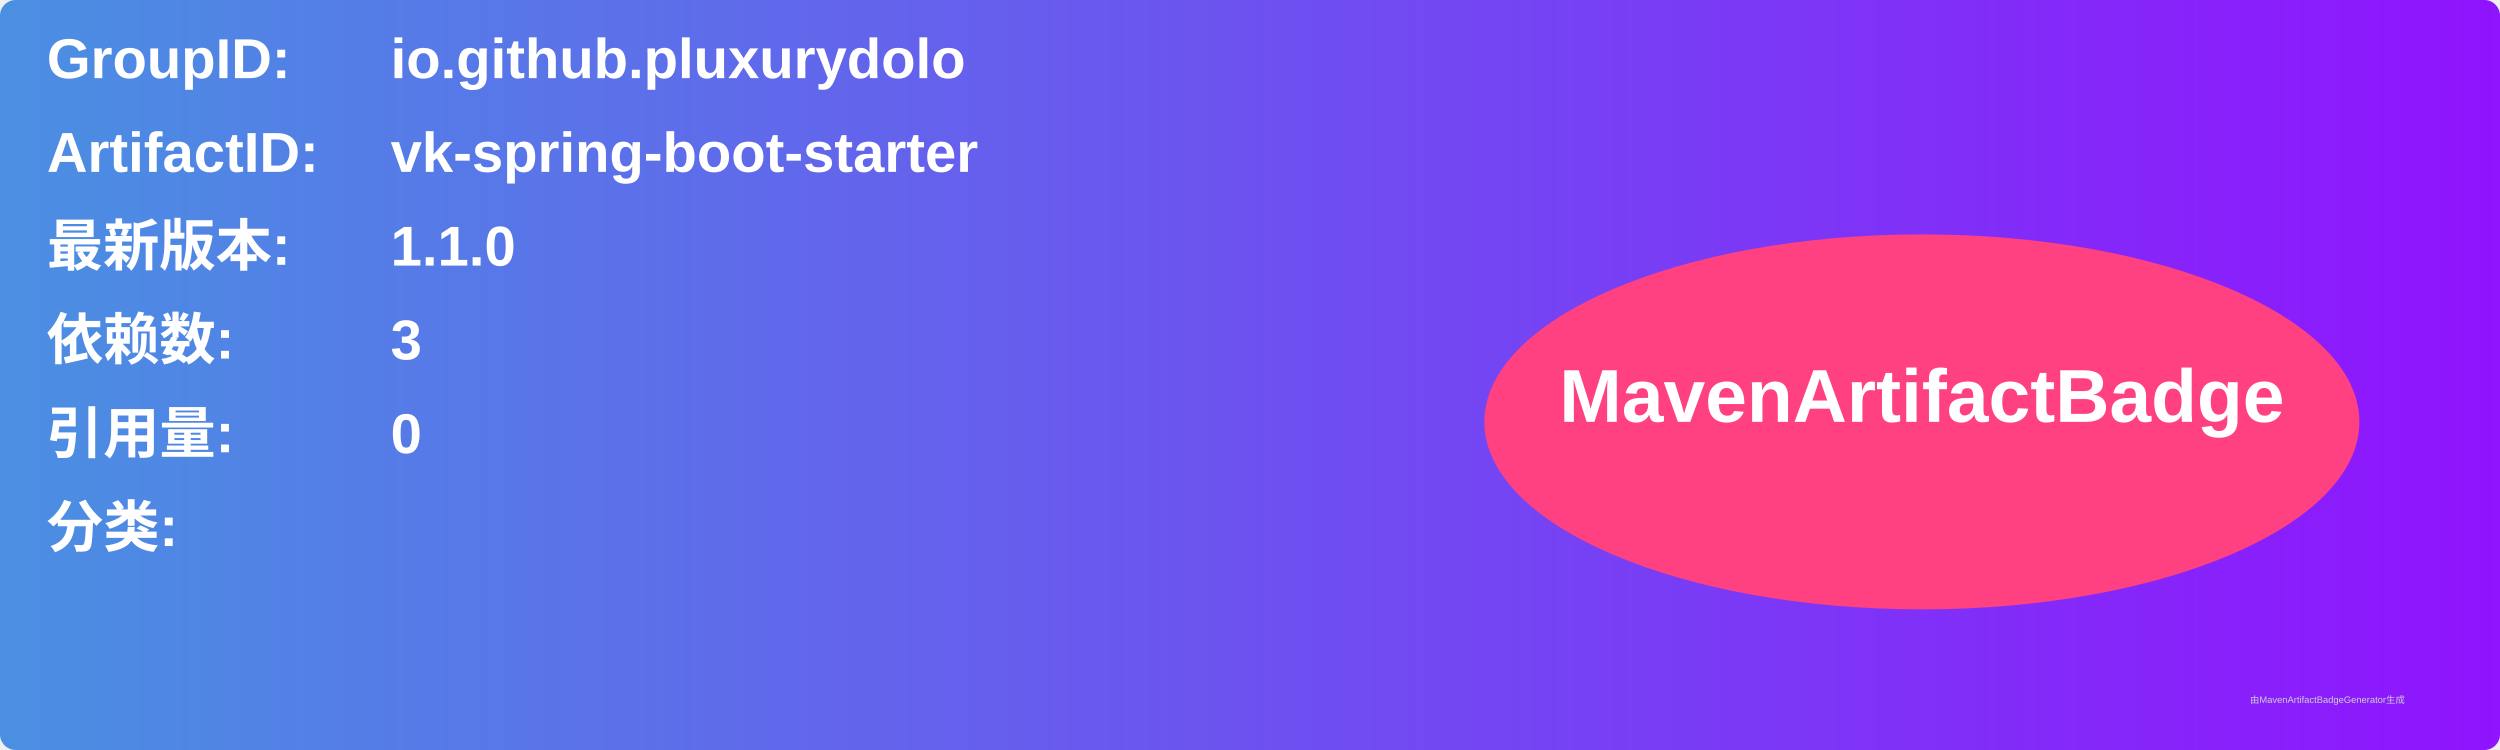
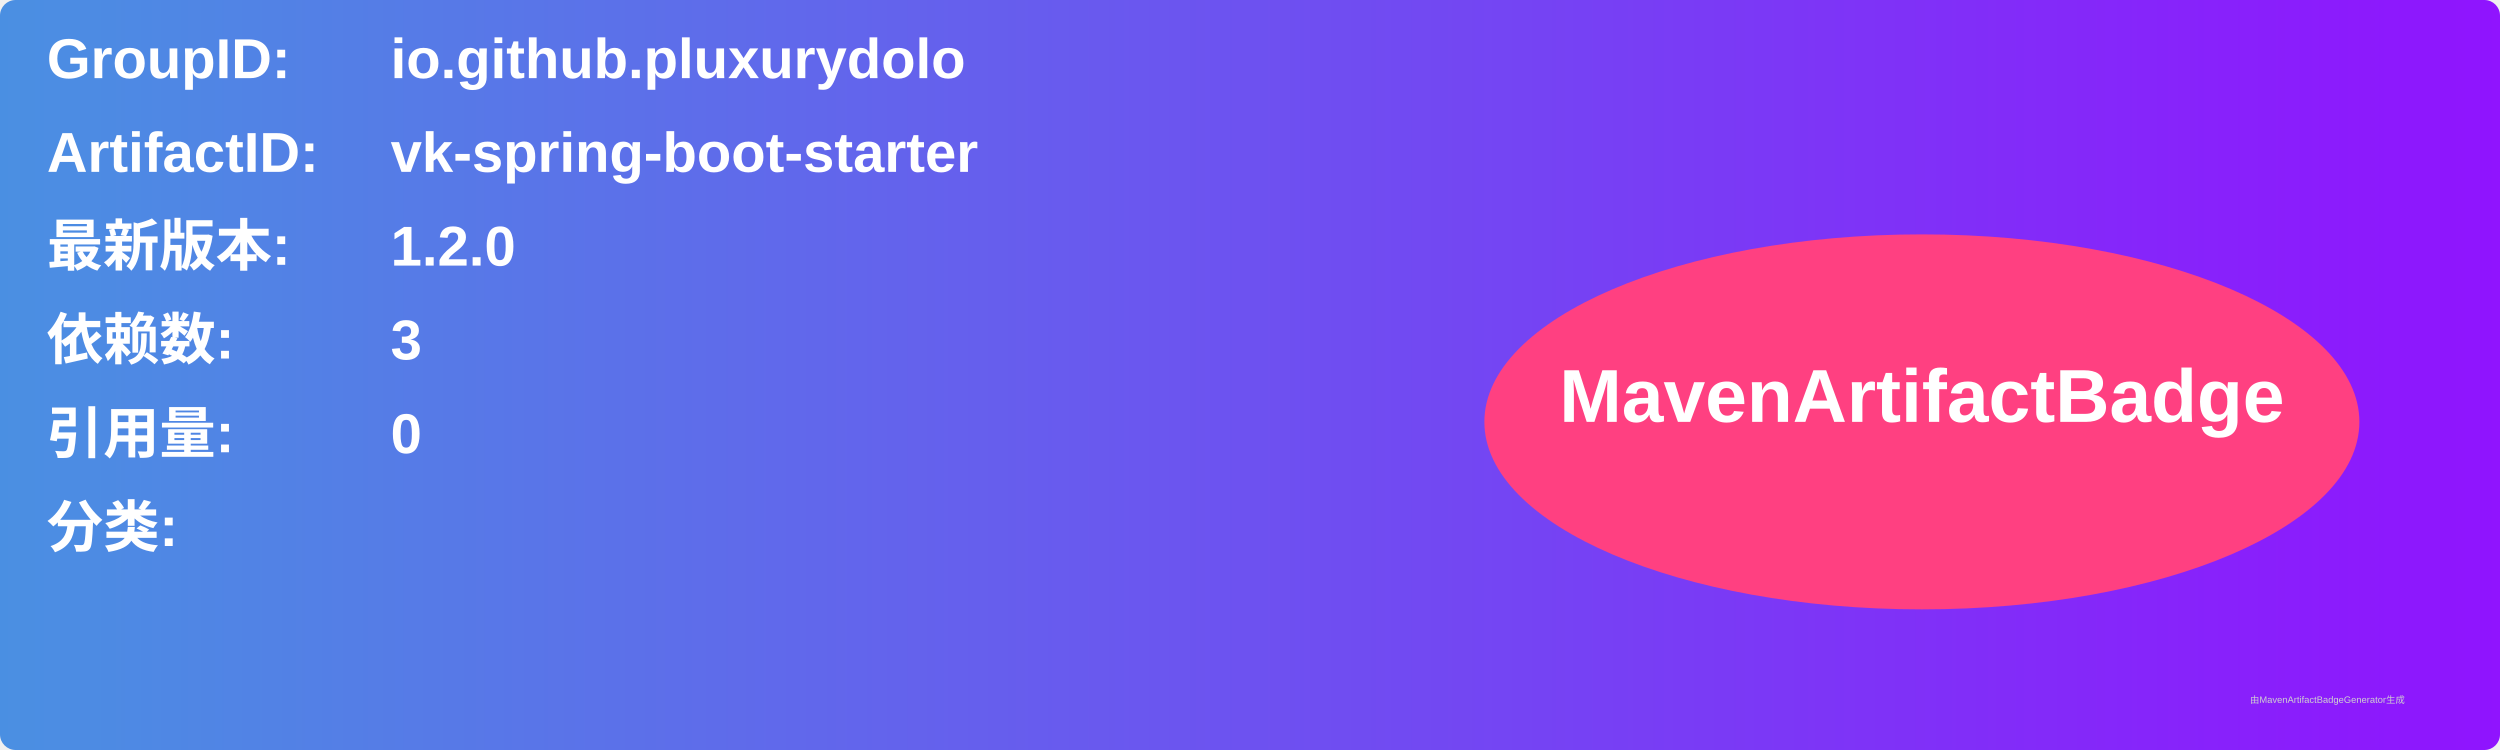
<svg xmlns="http://www.w3.org/2000/svg" width="800" height="240" viewBox="0 0 800 240">
  <linearGradient id="grad" x1="0%" y1="0%" x2="100%" y2="0%">
    <stop offset="0%" stop-color="#4a90e2" />
    <stop offset="100%" stop-color="#9013fe" />
  </linearGradient>
  <rect width="100%" height="100%" rx="5" ry="5" fill="url(#grad)" />
  <g transform="translate(15, 15)">
    <text x="0" y="10" font-family="Arial" font-size="18" fill="white" font-weight="bold" width="260">GroupID:</text>
    <text x="110" y="10" font-family="Arial" font-size="18" fill="white" font-weight="bold" width="460">io.github.pluxurydolo</text>
    <text x="0" y="40" font-family="Arial" font-size="18" fill="white" font-weight="bold" width="260">ArtifactID:</text>
    <text x="110" y="40" font-family="Arial" font-size="18" fill="white" font-weight="bold" width="460">vk-spring-boot-starter</text>
    <text x="0" y="70" font-family="Arial" font-size="18" fill="white" font-weight="bold">最新版本:</text>
    <text x="110" y="70" font-family="Arial" font-size="18" fill="white" font-weight="bold">
-       <tspan font-weight="bold">1.1.0</tspan>
+       <tspan font-weight="bold">1.2.0</tspan>
    </text>
    <text x="0" y="100" font-family="Arial" font-size="18" fill="white" font-weight="bold">依赖数: </text>
    <text x="110" y="100" font-family="Arial" font-size="18" fill="white">
      <tspan font-weight="bold">3</tspan>
    </text>
    <text x="0" y="130" font-family="Arial" font-size="18" fill="white" font-weight="bold">引用量: </text>
    <text x="110" y="130" font-family="Arial" font-size="18" fill="white">
      <tspan font-weight="bold">0</tspan>
    </text>
    <text x="0" y="160" font-family="Arial" font-size="18" fill="white" font-weight="bold">分类:</text>
    <text x="10" y="190" font-family="Arial" font-size="10" fill="white">
      <tspan font-weight="bold" />
    </text>
    <ellipse cx="600" cy="120" rx="140" ry="60" fill="#ff4081" />
    <text x="600" y="120" text-anchor="middle" font-family="Arial" font-size="24" fill="white" font-weight="bold">MavenArtifactBadge</text>
  </g>
  <text x="720" y="225" font-family="Arial" font-size="3" fill="#d0d0d0">由MavenArtifactBadgeGenerator生成</text>
</svg>
